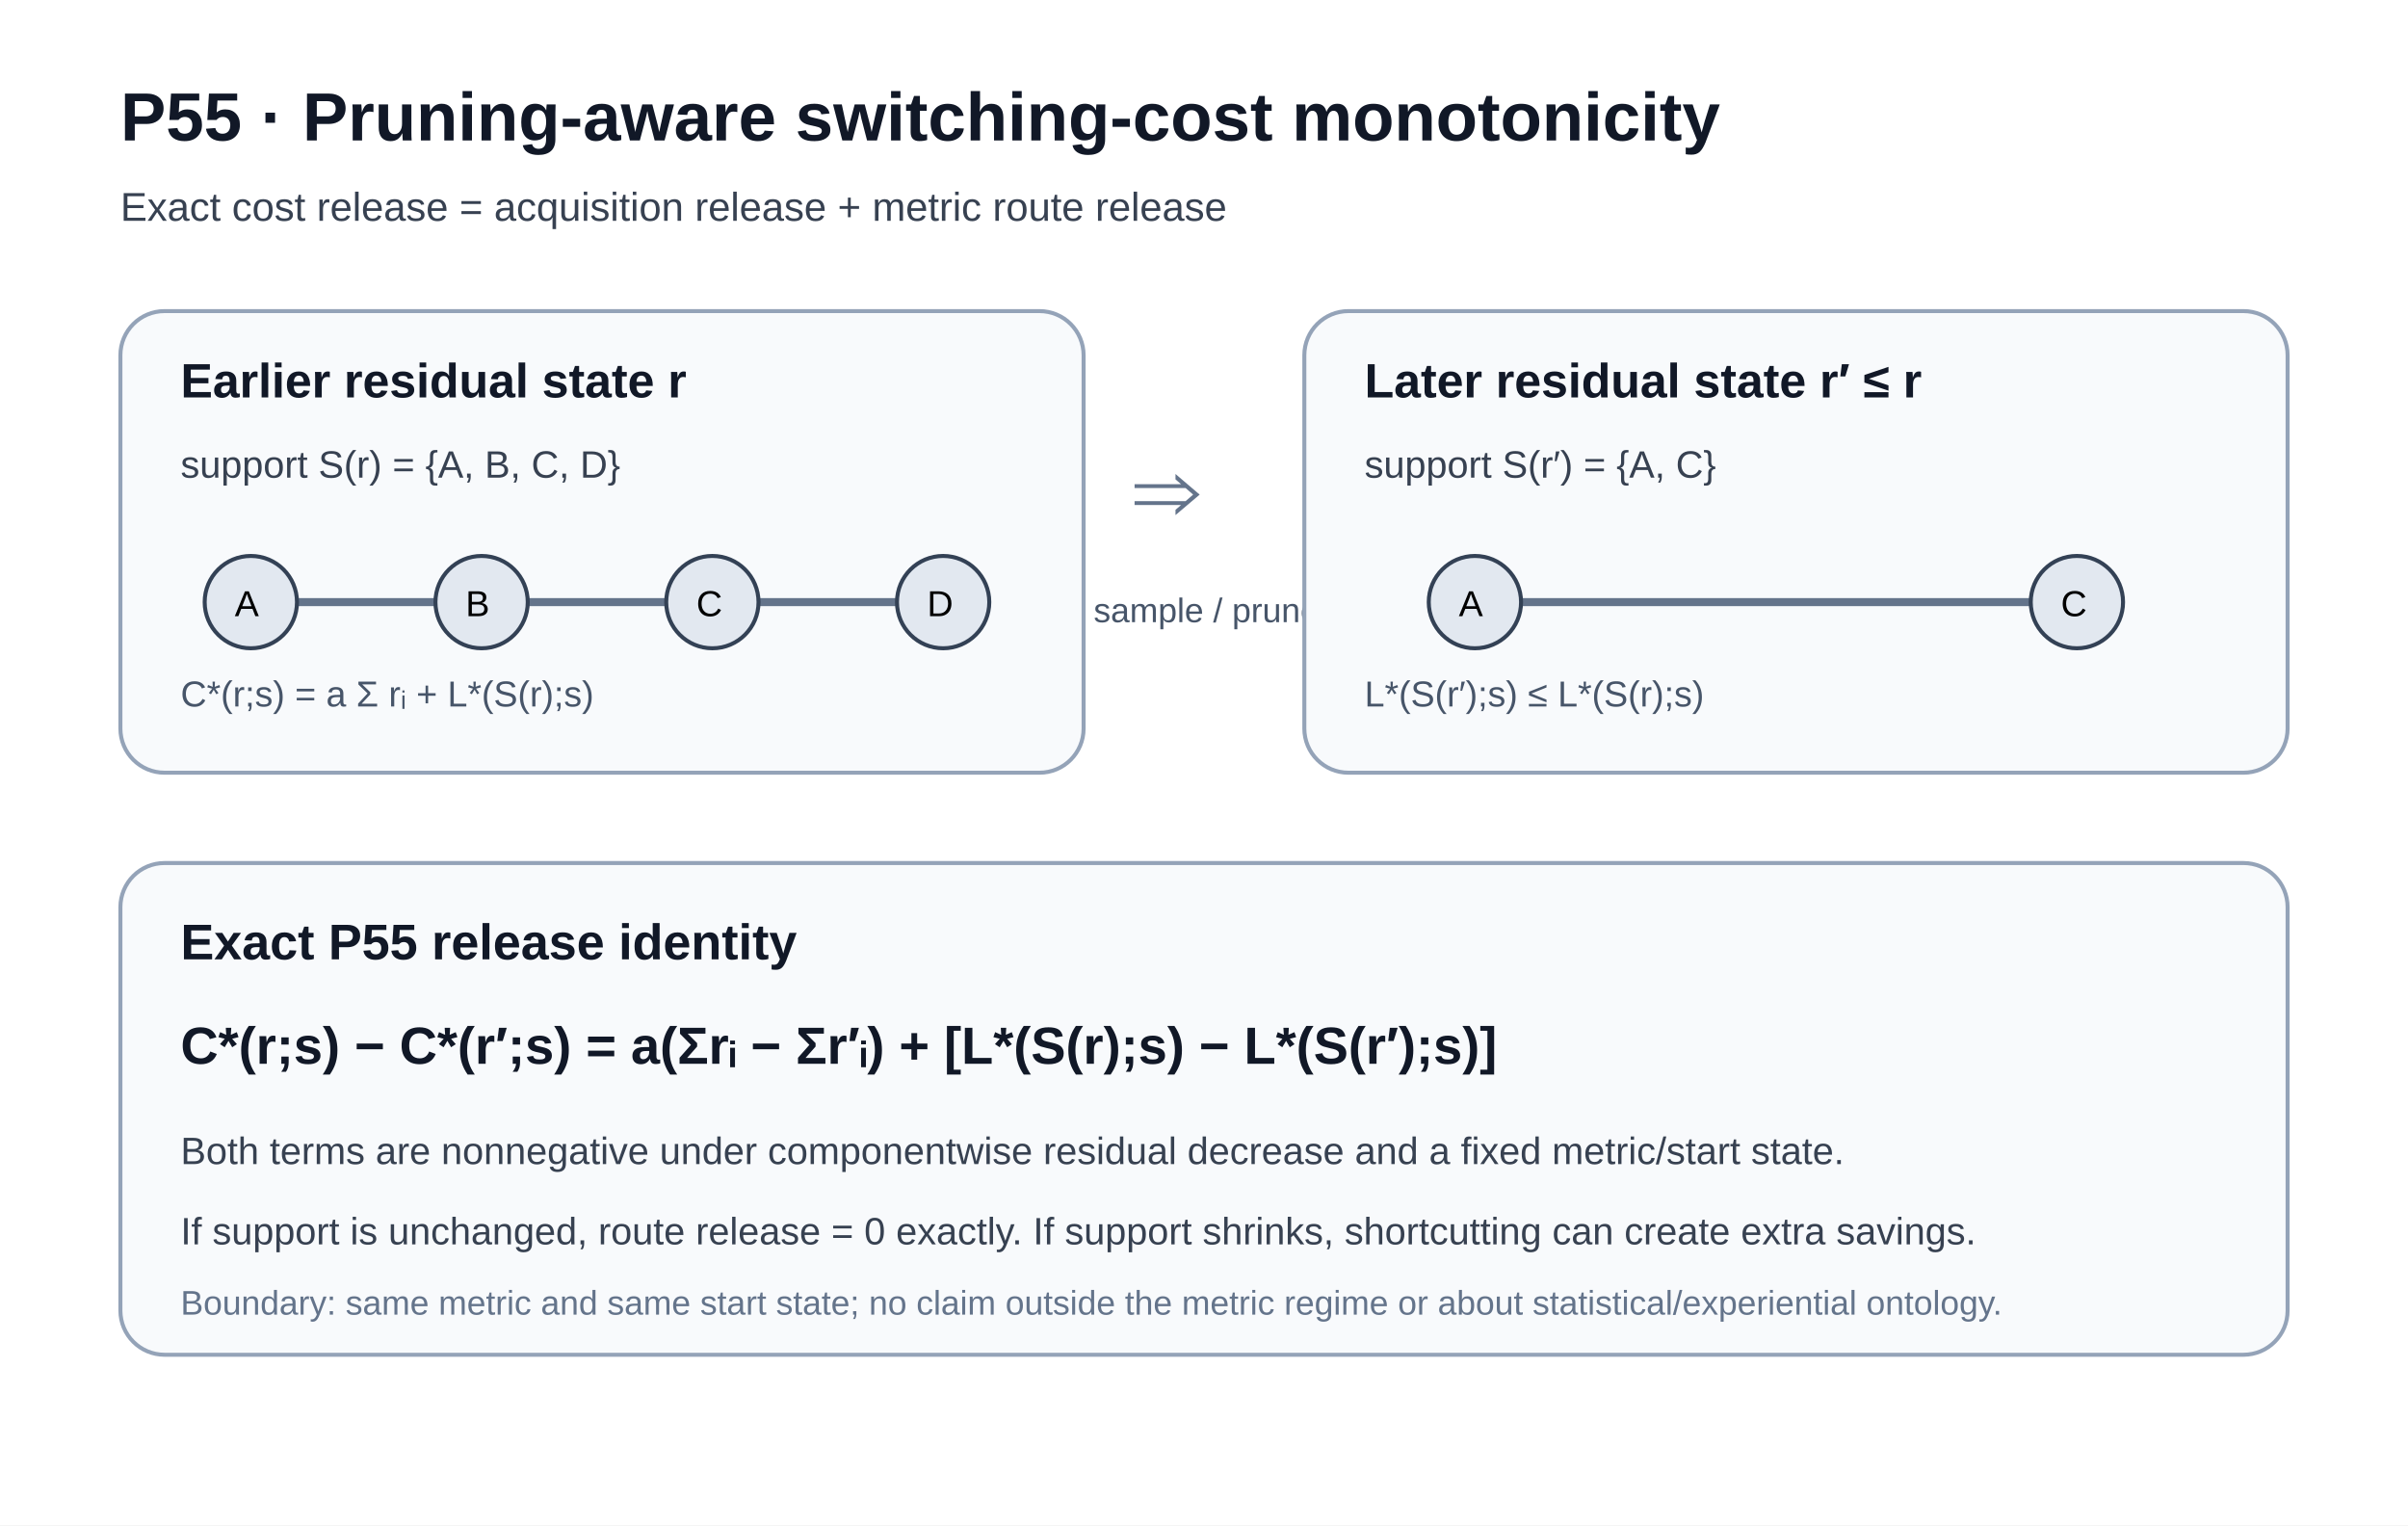
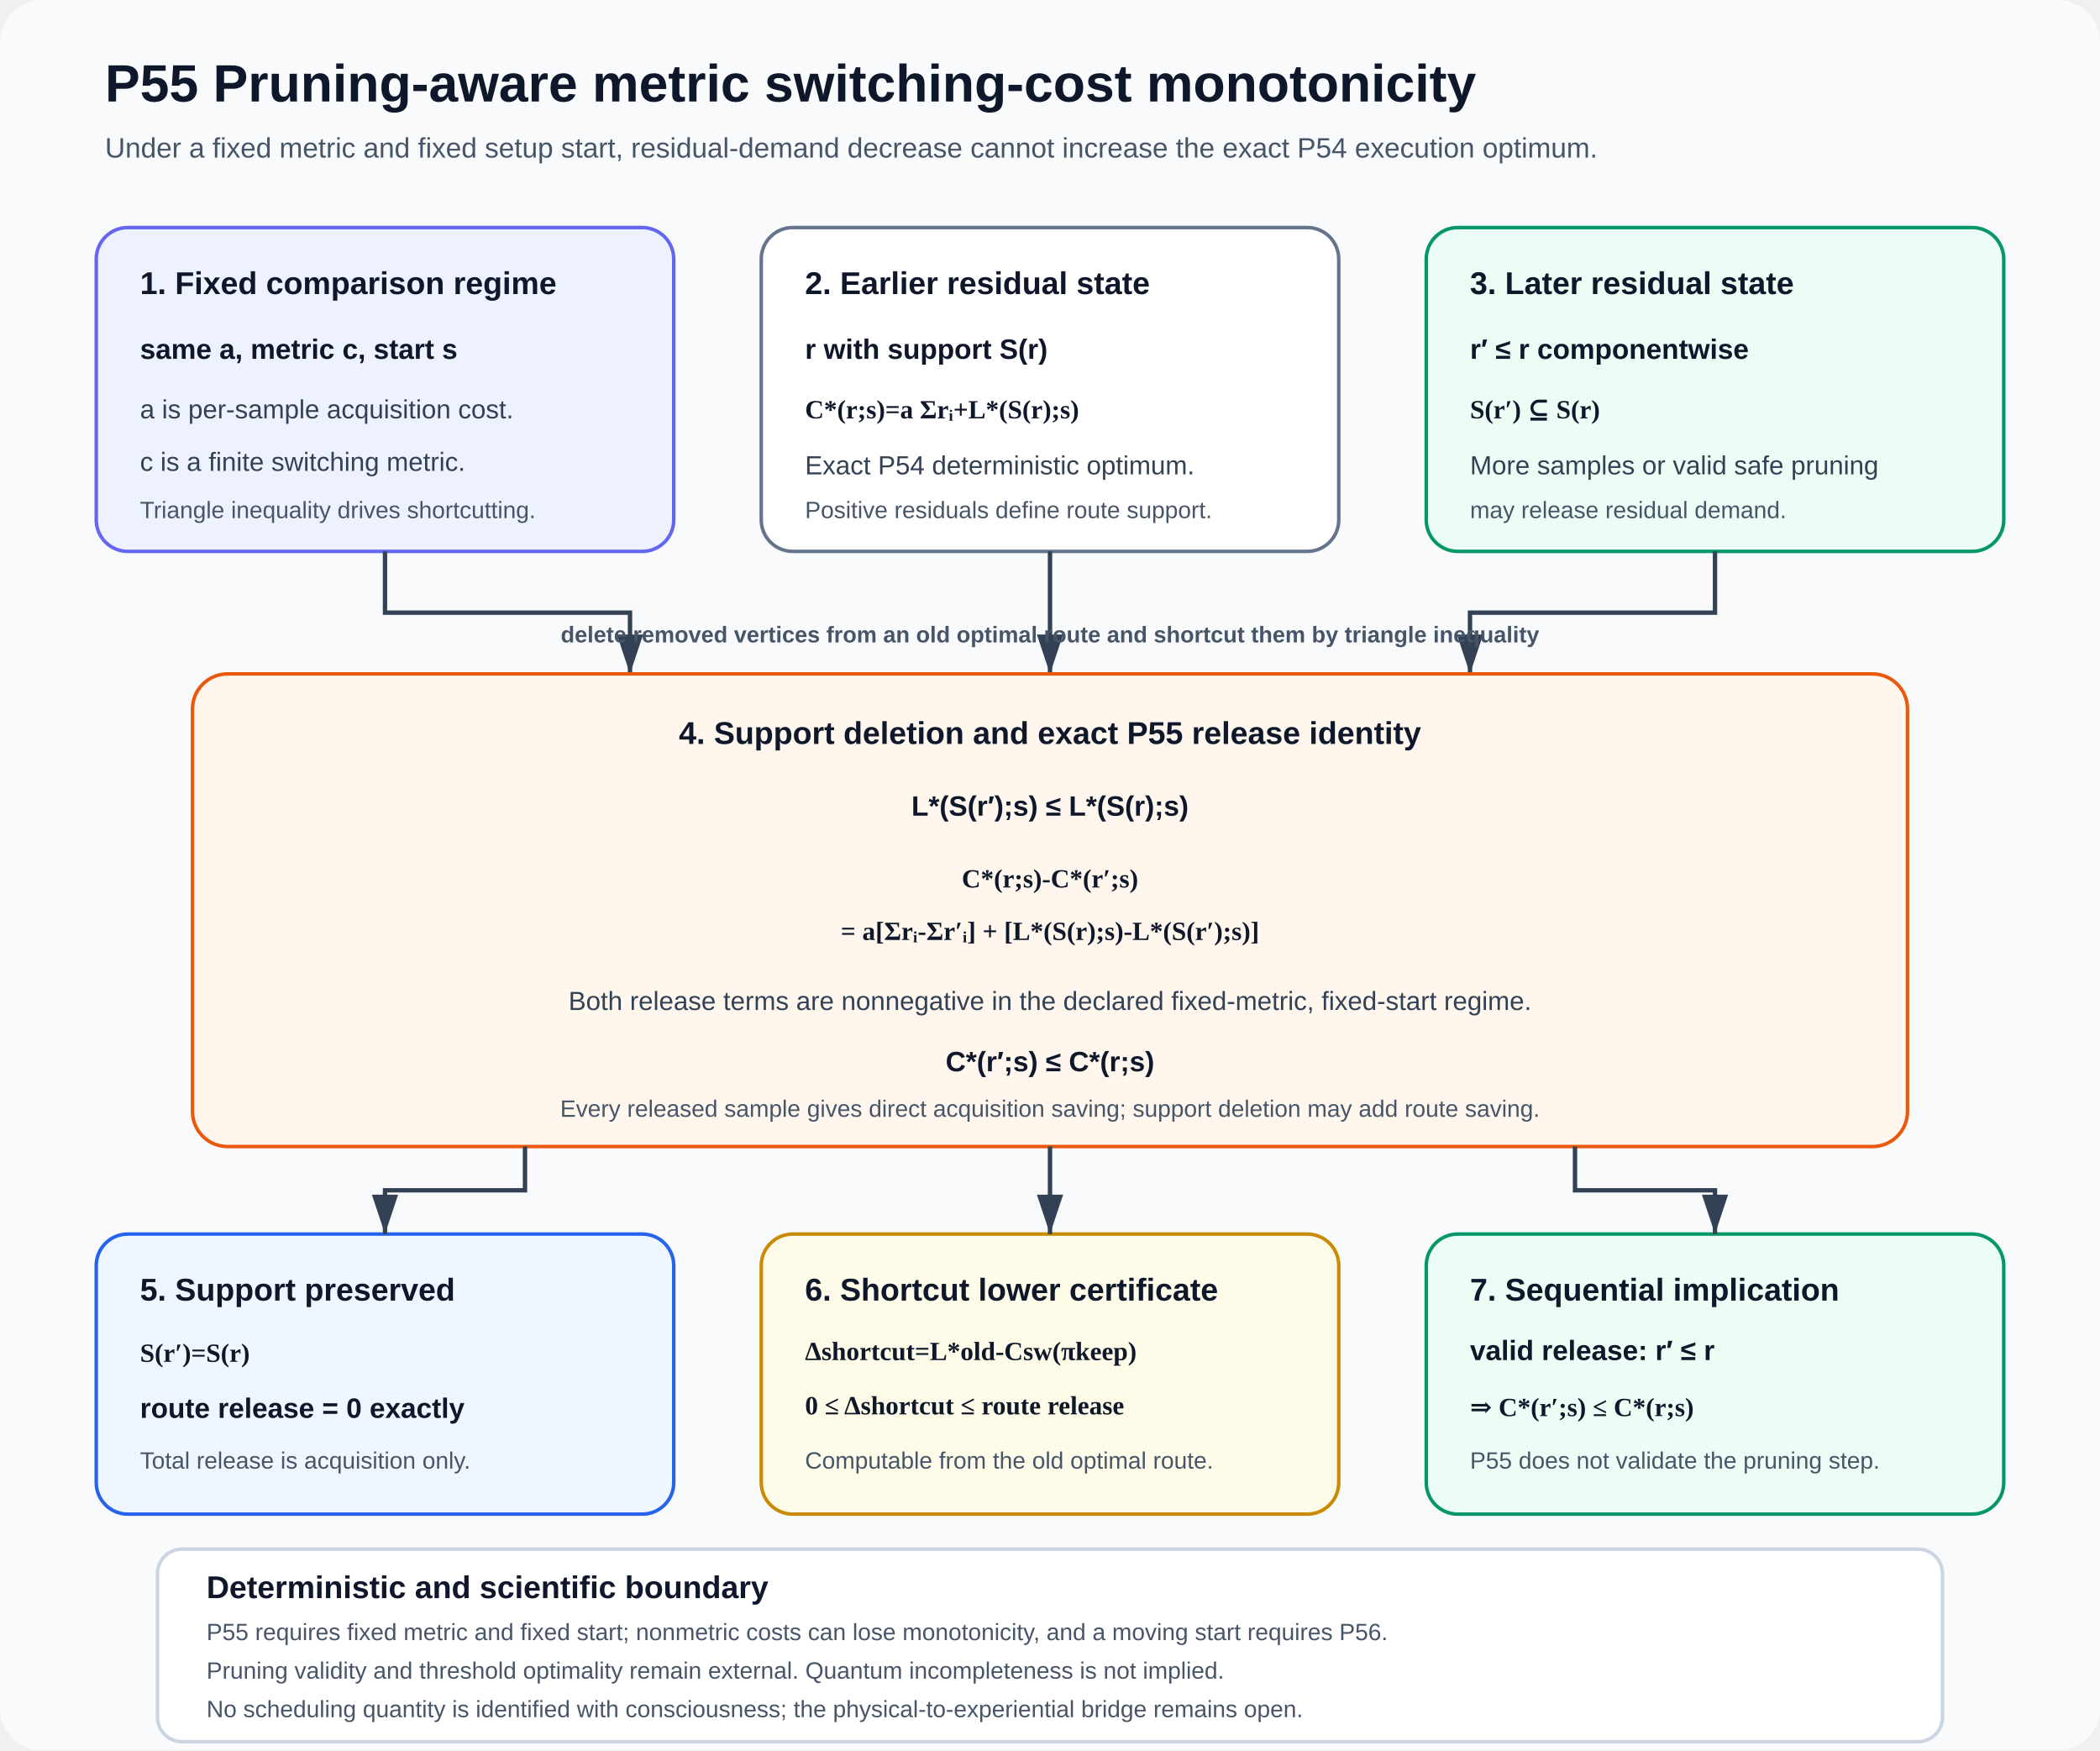
- <svg xmlns="http://www.w3.org/2000/svg" width="1200" height="760" viewBox="0 0 1200 760" role="img" aria-labelledby="title desc">
-   <rect width="1200" height="760" fill="#ffffff" />
-   <text x="60" y="70" font-family="Arial, Helvetica, sans-serif" font-size="34" font-weight="700" fill="#111827">P55 · Pruning-aware switching-cost monotonicity</text>
-   <text x="60" y="110" font-family="Arial, Helvetica, sans-serif" font-size="20" fill="#374151">Exact cost release = acquisition release + metric route release</text>
-   <rect x="60" y="155" width="480" height="230" rx="22" fill="#f8fafc" stroke="#94a3b8" stroke-width="2" />
-   <text x="90" y="198" font-family="Arial, Helvetica, sans-serif" font-size="24" font-weight="700" fill="#111827">Earlier residual state r</text>
-   <text x="90" y="238" font-family="Arial, Helvetica, sans-serif" font-size="19" fill="#374151">support S(r) = {A, B, C, D}</text>
-   <line x1="110" y1="300" x2="485" y2="300" stroke="#64748b" stroke-width="4" />
-   <circle cx="125" cy="300" r="23" fill="#e2e8f0" stroke="#334155" stroke-width="2" />
-   <text x="117" y="307" font-family="Arial" font-size="18">A</text>
-   <circle cx="240" cy="300" r="23" fill="#e2e8f0" stroke="#334155" stroke-width="2" />
-   <text x="232" y="307" font-family="Arial" font-size="18">B</text>
-   <circle cx="355" cy="300" r="23" fill="#e2e8f0" stroke="#334155" stroke-width="2" />
-   <text x="347" y="307" font-family="Arial" font-size="18">C</text>
-   <circle cx="470" cy="300" r="23" fill="#e2e8f0" stroke="#334155" stroke-width="2" />
-   <text x="462" y="307" font-family="Arial" font-size="18">D</text>
-   <text x="90" y="352" font-family="Arial, Helvetica, sans-serif" font-size="18" fill="#475569">C*(r;s) = a Σ rᵢ + L*(S(r);s)</text>
-   <text x="565" y="260" font-family="Arial, Helvetica, sans-serif" font-size="46" fill="#64748b">⇒</text>
-   <text x="545" y="310" font-family="Arial, Helvetica, sans-serif" font-size="17" fill="#475569">sample / prune</text>
-   <rect x="650" y="155" width="490" height="230" rx="22" fill="#f8fafc" stroke="#94a3b8" stroke-width="2" />
-   <text x="680" y="198" font-family="Arial, Helvetica, sans-serif" font-size="24" font-weight="700" fill="#111827">Later residual state r′ ≤ r</text>
-   <text x="680" y="238" font-family="Arial, Helvetica, sans-serif" font-size="19" fill="#374151">support S(r′) = {A, C}</text>
-   <line x1="720" y1="300" x2="1050" y2="300" stroke="#64748b" stroke-width="4" />
-   <circle cx="735" cy="300" r="23" fill="#e2e8f0" stroke="#334155" stroke-width="2" />
-   <text x="727" y="307" font-family="Arial" font-size="18">A</text>
-   <circle cx="1035" cy="300" r="23" fill="#e2e8f0" stroke="#334155" stroke-width="2" />
-   <text x="1027" y="307" font-family="Arial" font-size="18">C</text>
-   <text x="680" y="352" font-family="Arial, Helvetica, sans-serif" font-size="18" fill="#475569">L*(S(r′);s) ≤ L*(S(r);s)</text>
-   <rect x="60" y="430" width="1080" height="245" rx="22" fill="#f8fafc" stroke="#94a3b8" stroke-width="2" />
-   <text x="90" y="478" font-family="Arial, Helvetica, sans-serif" font-size="25" font-weight="700" fill="#111827">Exact P55 release identity</text>
-   <text x="90" y="530" font-family="Arial, Helvetica, sans-serif" font-size="26" font-weight="700" fill="#111827">C*(r;s) − C*(r′;s) = a(Σrᵢ − Σr′ᵢ) + [L*(S(r);s) − L*(S(r′);s)]</text>
-   <text x="90" y="580" font-family="Arial, Helvetica, sans-serif" font-size="19" fill="#374151">Both terms are nonnegative under componentwise residual decrease and a fixed metric/start state.</text>
-   <text x="90" y="620" font-family="Arial, Helvetica, sans-serif" font-size="19" fill="#374151">If support is unchanged, route release = 0 exactly. If support shrinks, shortcutting can create extra savings.</text>
-   <text x="90" y="655" font-family="Arial, Helvetica, sans-serif" font-size="17" fill="#64748b">Boundary: same metric and same start state; no claim outside the metric regime or about statistical/experiential ontology.</text>
+ <svg xmlns="http://www.w3.org/2000/svg" width="1200" height="1000" viewBox="0 0 1200 1000" role="img" aria-labelledby="title desc">
+   <defs>
+     <marker id="arrow" markerWidth="10" markerHeight="10" refX="9" refY="3" orient="auto" markerUnits="strokeWidth">
+       <path d="M0,0 L0,6 L9,3 z" fill="#334155" />
+     </marker>
+     <style>
+       .title{font:700 30px Arial,sans-serif;fill:#0f172a}
+       .subtitle{font:400 16px Arial,sans-serif;fill:#475569}
+       .head{font:700 18px Arial,sans-serif;fill:#0f172a}
+       .copy{font:400 15px Arial,sans-serif;fill:#334155}
+       .small{font:400 13.5px Arial,sans-serif;fill:#475569}
+       .eq{font:600 15px Georgia,'Times New Roman',serif;fill:#0f172a}
+       .strong{font:700 16px Arial,sans-serif;fill:#0f172a}
+       .route{font:700 13px Arial,sans-serif;fill:#475569}
+       .arrow{stroke:#334155;stroke-width:2.5;fill:none;marker-end:url(#arrow)}
+     </style>
+   </defs>
+   <rect width="1200" height="1000" rx="24" fill="#f8fafc" />
+   <text x="60" y="58" class="title">P55  Pruning-aware metric switching-cost monotonicity</text>
+   <text x="60" y="90" class="subtitle">Under a fixed metric and fixed setup start, residual-demand decrease cannot increase the exact P54 execution optimum.</text>
+   <g id="block-regime" data-x="55" data-y="130" data-w="330" data-h="185">
+     <rect x="55" y="130" width="330" height="185" rx="18" fill="#eef2ff" stroke="#6366f1" stroke-width="2" />
+     <text x="80" y="168" class="head">1. Fixed comparison regime</text>
+     <text x="80" y="205" class="strong">same a, metric c, start s</text>
+     <text x="80" y="239" class="copy">a is per-sample acquisition cost.</text>
+     <text x="80" y="269" class="copy">c is a finite switching metric.</text>
+     <text x="80" y="296" class="small">Triangle inequality drives shortcutting.</text>
+   </g>
+   <g id="block-old" data-x="435" data-y="130" data-w="330" data-h="185">
+     <rect x="435" y="130" width="330" height="185" rx="18" fill="#ffffff" stroke="#64748b" stroke-width="2" />
+     <text x="460" y="168" class="head">2. Earlier residual state</text>
+     <text x="460" y="205" class="strong">r with support S(r)</text>
+     <text x="460" y="239" class="eq">C*(r;s)=a Σrᵢ+L*(S(r);s)</text>
+     <text x="460" y="271" class="copy">Exact P54 deterministic optimum.</text>
+     <text x="460" y="296" class="small">Positive residuals define route support.</text>
+   </g>
+   <g id="block-new" data-x="815" data-y="130" data-w="330" data-h="185">
+     <rect x="815" y="130" width="330" height="185" rx="18" fill="#ecfdf5" stroke="#059669" stroke-width="2" />
+     <text x="840" y="168" class="head">3. Later residual state</text>
+     <text x="840" y="205" class="strong">r′ ≤ r componentwise</text>
+     <text x="840" y="239" class="eq">S(r′) ⊆ S(r)</text>
+     <text x="840" y="271" class="copy">More samples or valid safe pruning</text>
+     <text x="840" y="296" class="small">may release residual demand.</text>
+   </g>
+   <path id="arrow-1" class="arrow" d="M220 315 V350 H360 V385" data-source="block-regime" data-target="block-core" />
+   <path id="arrow-2" class="arrow" d="M600 315 V385" data-source="block-old" data-target="block-core" />
+   <path id="arrow-3" class="arrow" d="M980 315 V350 H840 V385" data-source="block-new" data-target="block-core" />
+   <text x="600" y="367" class="route" text-anchor="middle">delete removed vertices from an old optimal route and shortcut them by triangle inequality</text>
+   <g id="block-core" data-x="110" data-y="385" data-w="980" data-h="270">
+     <rect x="110" y="385" width="980" height="270" rx="20" fill="#fff7ed" stroke="#ea580c" stroke-width="2" />
+     <text x="600" y="425" text-anchor="middle" class="head">4. Support deletion and exact P55 release identity</text>
+     <text x="600" y="466" text-anchor="middle" class="strong">L*(S(r′);s) ≤ L*(S(r);s)</text>
+     <text x="600" y="507" text-anchor="middle" class="eq">C*(r;s)-C*(r′;s)</text>
+     <text x="600" y="537" text-anchor="middle" class="eq">= a[Σrᵢ-Σr′ᵢ] + [L*(S(r);s)-L*(S(r′);s)]</text>
+     <text x="600" y="577" text-anchor="middle" class="copy">Both release terms are nonnegative in the declared fixed-metric, fixed-start regime.</text>
+     <text x="600" y="612" text-anchor="middle" class="strong">C*(r′;s) ≤ C*(r;s)</text>
+     <text x="600" y="638" text-anchor="middle" class="small">Every released sample gives direct acquisition saving; support deletion may add route saving.</text>
+   </g>
+   <g id="block-support" data-x="55" data-y="705" data-w="330" data-h="160">
+     <rect x="55" y="705" width="330" height="160" rx="18" fill="#eff6ff" stroke="#2563eb" stroke-width="2" />
+     <text x="80" y="743" class="head">5. Support preserved</text>
+     <text x="80" y="778" class="eq">S(r′)=S(r)</text>
+     <text x="80" y="810" class="strong">route release = 0 exactly</text>
+     <text x="80" y="839" class="small">Total release is acquisition only.</text>
+   </g>
+   <g id="block-shortcut" data-x="435" data-y="705" data-w="330" data-h="160">
+     <rect x="435" y="705" width="330" height="160" rx="18" fill="#fefce8" stroke="#ca8a04" stroke-width="2" />
+     <text x="460" y="743" class="head">6. Shortcut lower certificate</text>
+     <text x="460" y="777" class="eq">Δshortcut=L*old-Csw(πkeep)</text>
+     <text x="460" y="808" class="eq">0 ≤ Δshortcut ≤ route release</text>
+     <text x="460" y="839" class="small">Computable from the old optimal route.</text>
+   </g>
+   <g id="block-sequential" data-x="815" data-y="705" data-w="330" data-h="160">
+     <rect x="815" y="705" width="330" height="160" rx="18" fill="#ecfdf5" stroke="#059669" stroke-width="2" />
+     <text x="840" y="743" class="head">7. Sequential implication</text>
+     <text x="840" y="777" class="strong">valid release: r′ ≤ r</text>
+     <text x="840" y="809" class="eq">⇒ C*(r′;s) ≤ C*(r;s)</text>
+     <text x="840" y="839" class="small">P55 does not validate the pruning step.</text>
+   </g>
+   <path id="arrow-4" class="arrow" d="M300 655 V680 H220 V705" data-source="block-core" data-target="block-support" />
+   <path id="arrow-5" class="arrow" d="M600 655 V705" data-source="block-core" data-target="block-shortcut" />
+   <path id="arrow-6" class="arrow" d="M900 655 V680 H980 V705" data-source="block-core" data-target="block-sequential" />
+   <g id="block-boundary" data-x="90" data-y="885" data-w="1020" data-h="110">
+     <rect x="90" y="885" width="1020" height="110" rx="14" fill="#ffffff" stroke="#cbd5e1" stroke-width="2" />
+     <text x="118" y="913" class="head">Deterministic and scientific boundary</text>
+     <text x="118" y="937" class="small">P55 requires fixed metric and fixed start; nonmetric costs can lose monotonicity, and a moving start requires P56.</text>
+     <text x="118" y="959" class="small">Pruning validity and threshold optimality remain external. Quantum incompleteness is not implied.</text>
+     <text x="118" y="981" class="small">No scheduling quantity is identified with consciousness; the physical-to-experiential bridge remains open.</text>
+   </g>
</svg>
